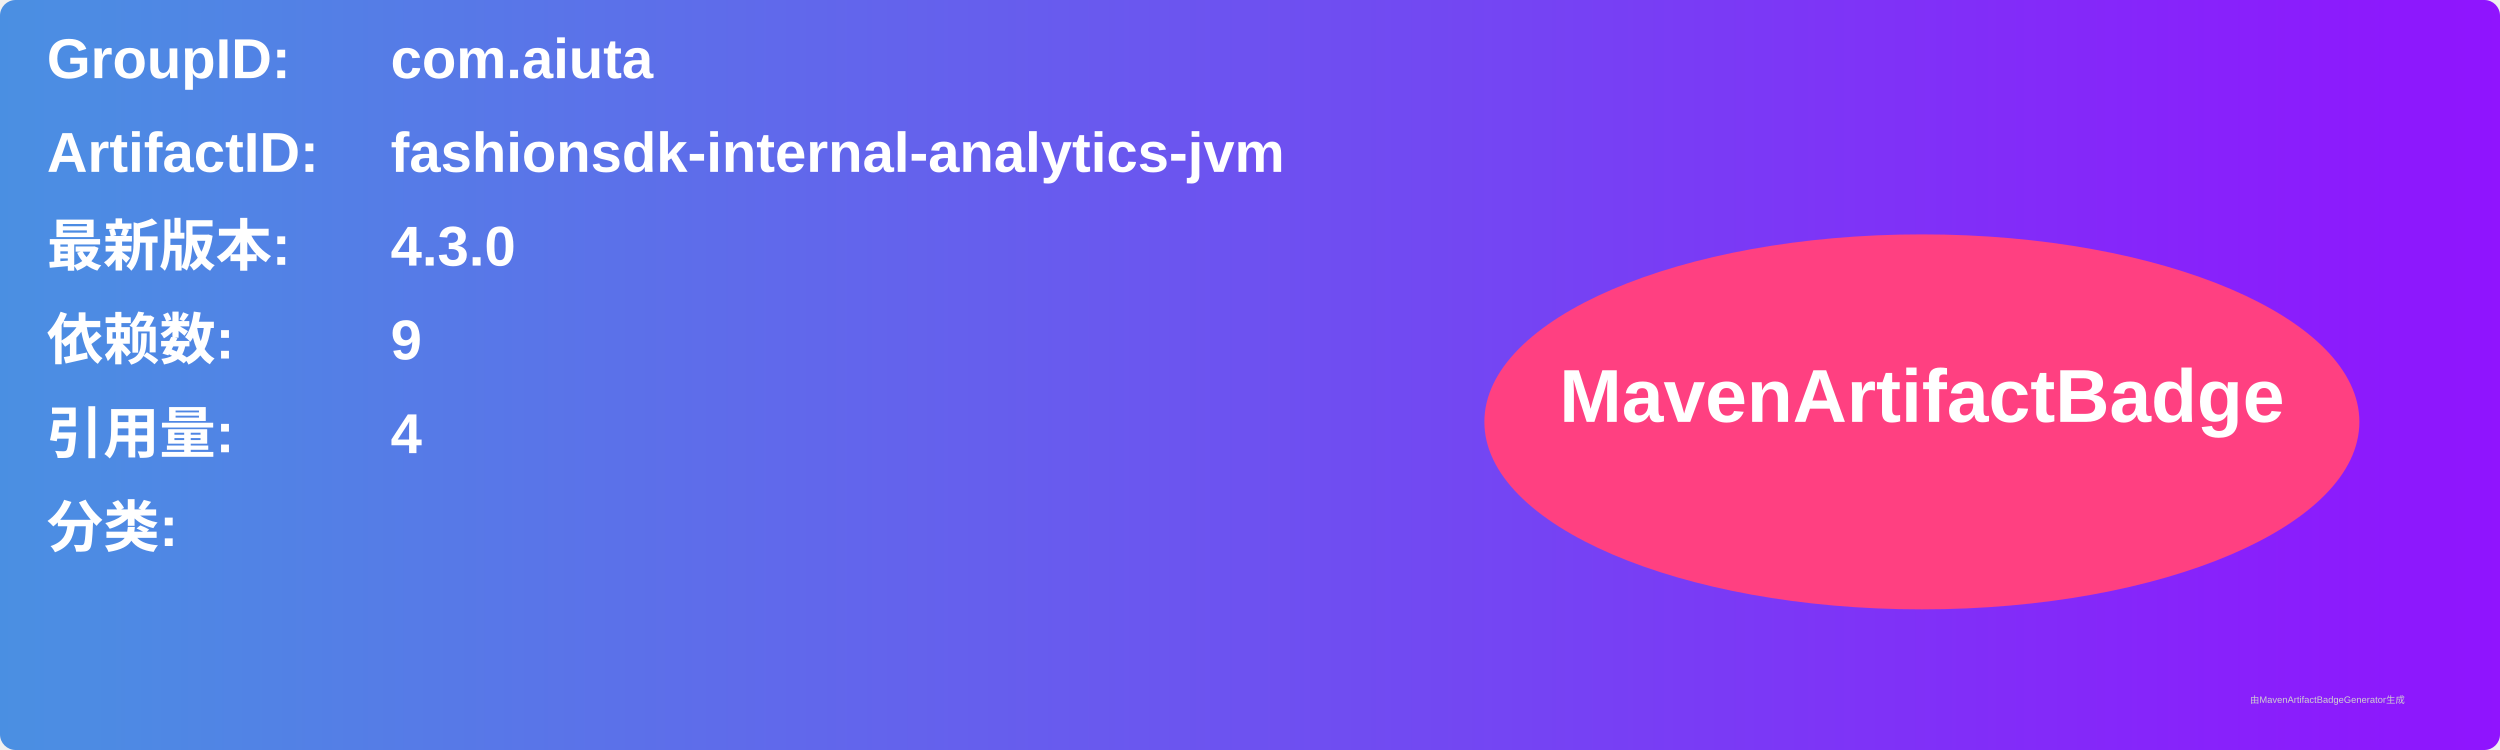
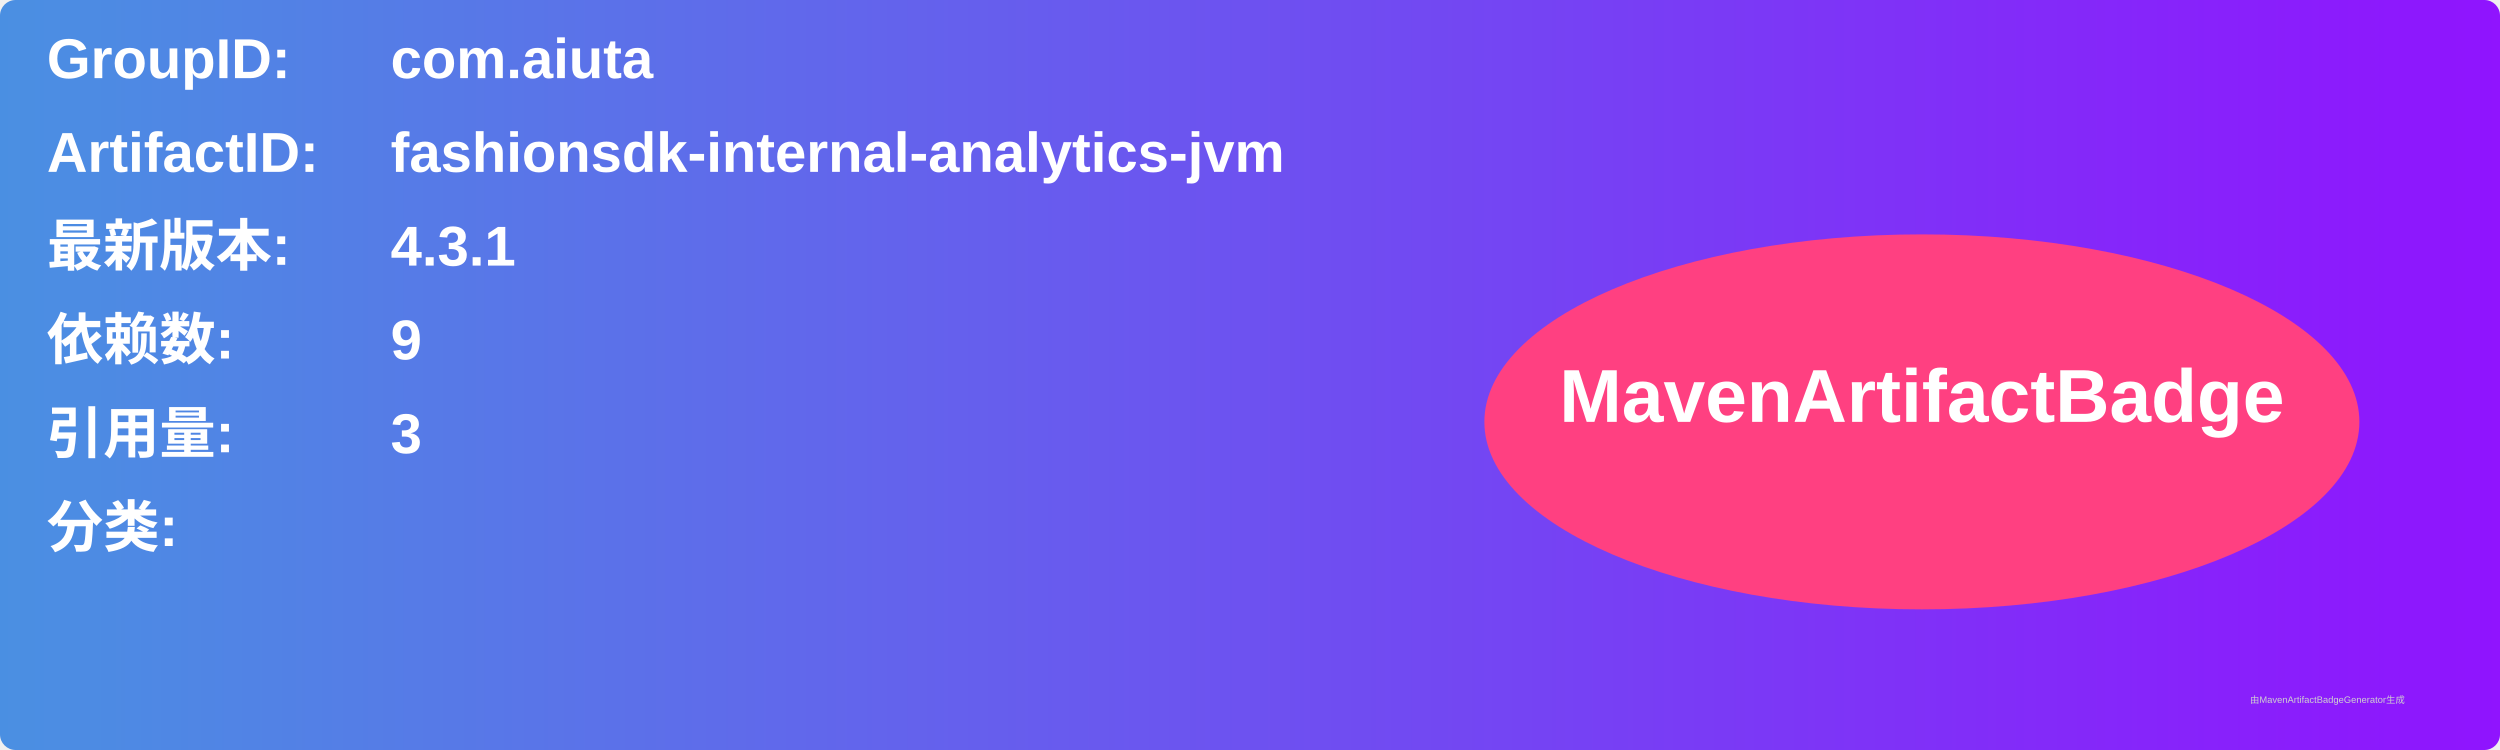
<svg xmlns="http://www.w3.org/2000/svg" width="800" height="240" viewBox="0 0 800 240">
  <linearGradient id="grad" x1="0%" y1="0%" x2="100%" y2="0%">
    <stop offset="0%" stop-color="#4a90e2" />
    <stop offset="100%" stop-color="#9013fe" />
  </linearGradient>
  <rect width="100%" height="100%" rx="5" ry="5" fill="url(#grad)" />
  <g transform="translate(15, 15)">
    <text x="0" y="10" font-family="Arial" font-size="18" fill="white" font-weight="bold" width="260">GroupID:</text>
    <text x="110" y="10" font-family="Arial" font-size="18" fill="white" font-weight="bold" width="460">com.aiuta</text>
    <text x="0" y="40" font-family="Arial" font-size="18" fill="white" font-weight="bold" width="260">ArtifactID:</text>
    <text x="110" y="40" font-family="Arial" font-size="18" fill="white" font-weight="bold" width="460">fashionsdk-internal-analytics-jvm</text>
    <text x="0" y="70" font-family="Arial" font-size="18" fill="white" font-weight="bold">最新版本:</text>
    <text x="110" y="70" font-family="Arial" font-size="18" fill="white" font-weight="bold">
-       <tspan font-weight="bold">4.3.0</tspan>
+       <tspan font-weight="bold">4.3.1</tspan>
    </text>
    <text x="0" y="100" font-family="Arial" font-size="18" fill="white" font-weight="bold">依赖数: </text>
    <text x="110" y="100" font-family="Arial" font-size="18" fill="white">
      <tspan font-weight="bold">9</tspan>
    </text>
    <text x="0" y="130" font-family="Arial" font-size="18" fill="white" font-weight="bold">引用量: </text>
    <text x="110" y="130" font-family="Arial" font-size="18" fill="white">
-       <tspan font-weight="bold">4</tspan>
+       <tspan font-weight="bold">3</tspan>
    </text>
    <text x="0" y="160" font-family="Arial" font-size="18" fill="white" font-weight="bold">分类:</text>
    <text x="10" y="190" font-family="Arial" font-size="10" fill="white">
      <tspan font-weight="bold" />
    </text>
    <ellipse cx="600" cy="120" rx="140" ry="60" fill="#ff4081" />
    <text x="600" y="120" text-anchor="middle" font-family="Arial" font-size="24" fill="white" font-weight="bold">MavenArtifactBadge</text>
  </g>
  <text x="720" y="225" font-family="Arial" font-size="3" fill="#d0d0d0">由MavenArtifactBadgeGenerator生成</text>
</svg>
